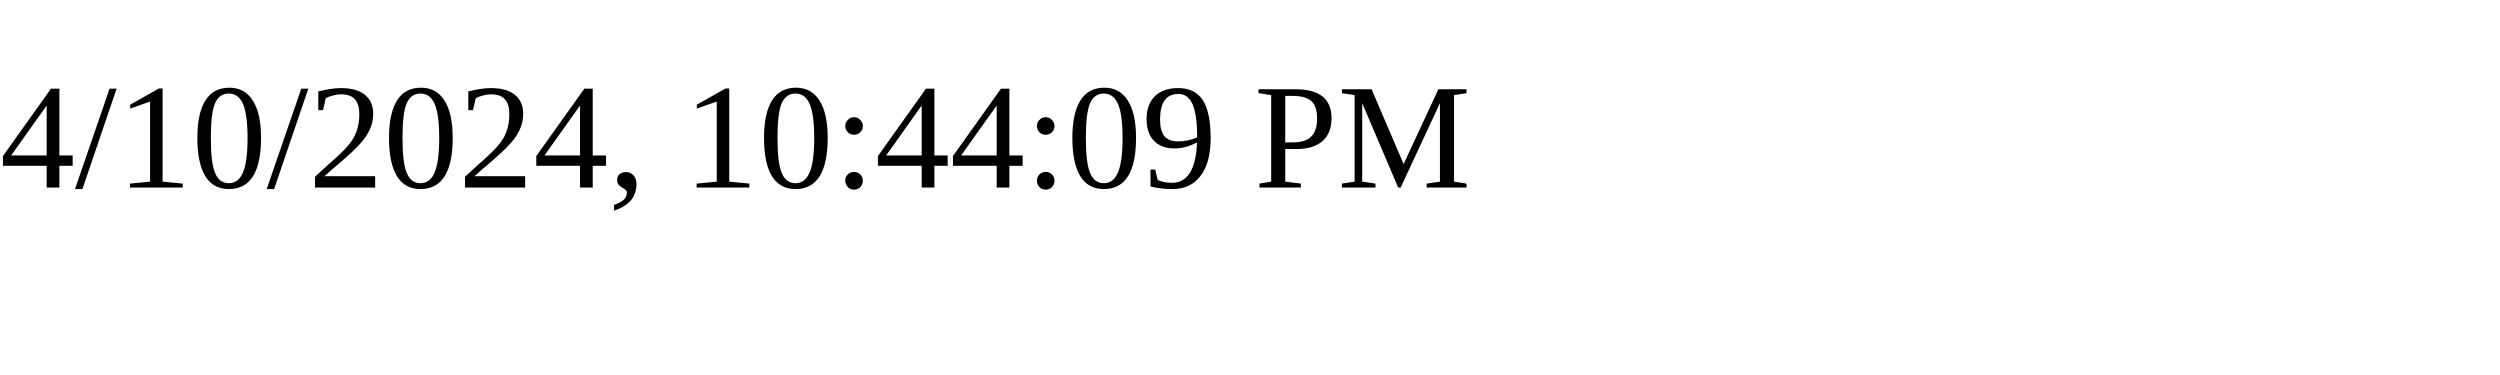
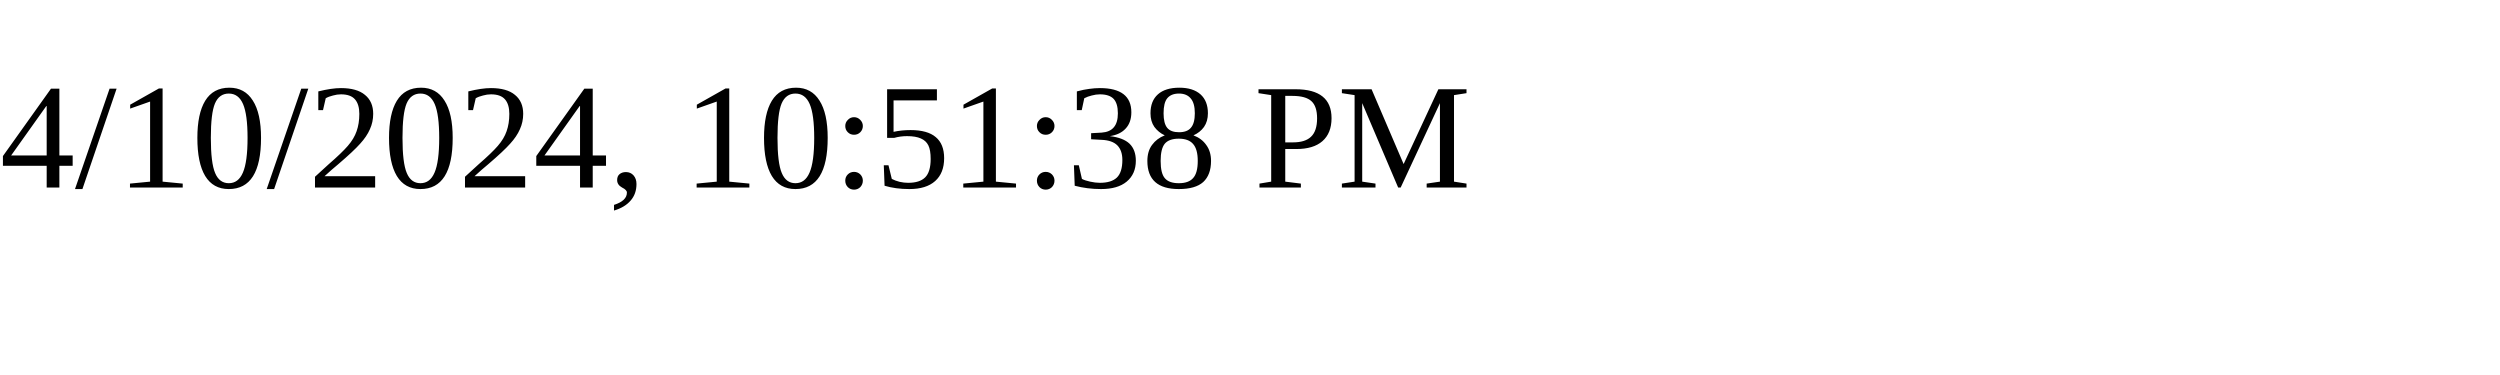
<svg xmlns="http://www.w3.org/2000/svg" height="30" width="200">
-   <text x="0" y="15">4/10/2024, 10:44:09 PM</text>
+   <text x="0" y="15">4/10/2024, 10:51:38 PM</text>
</svg>
